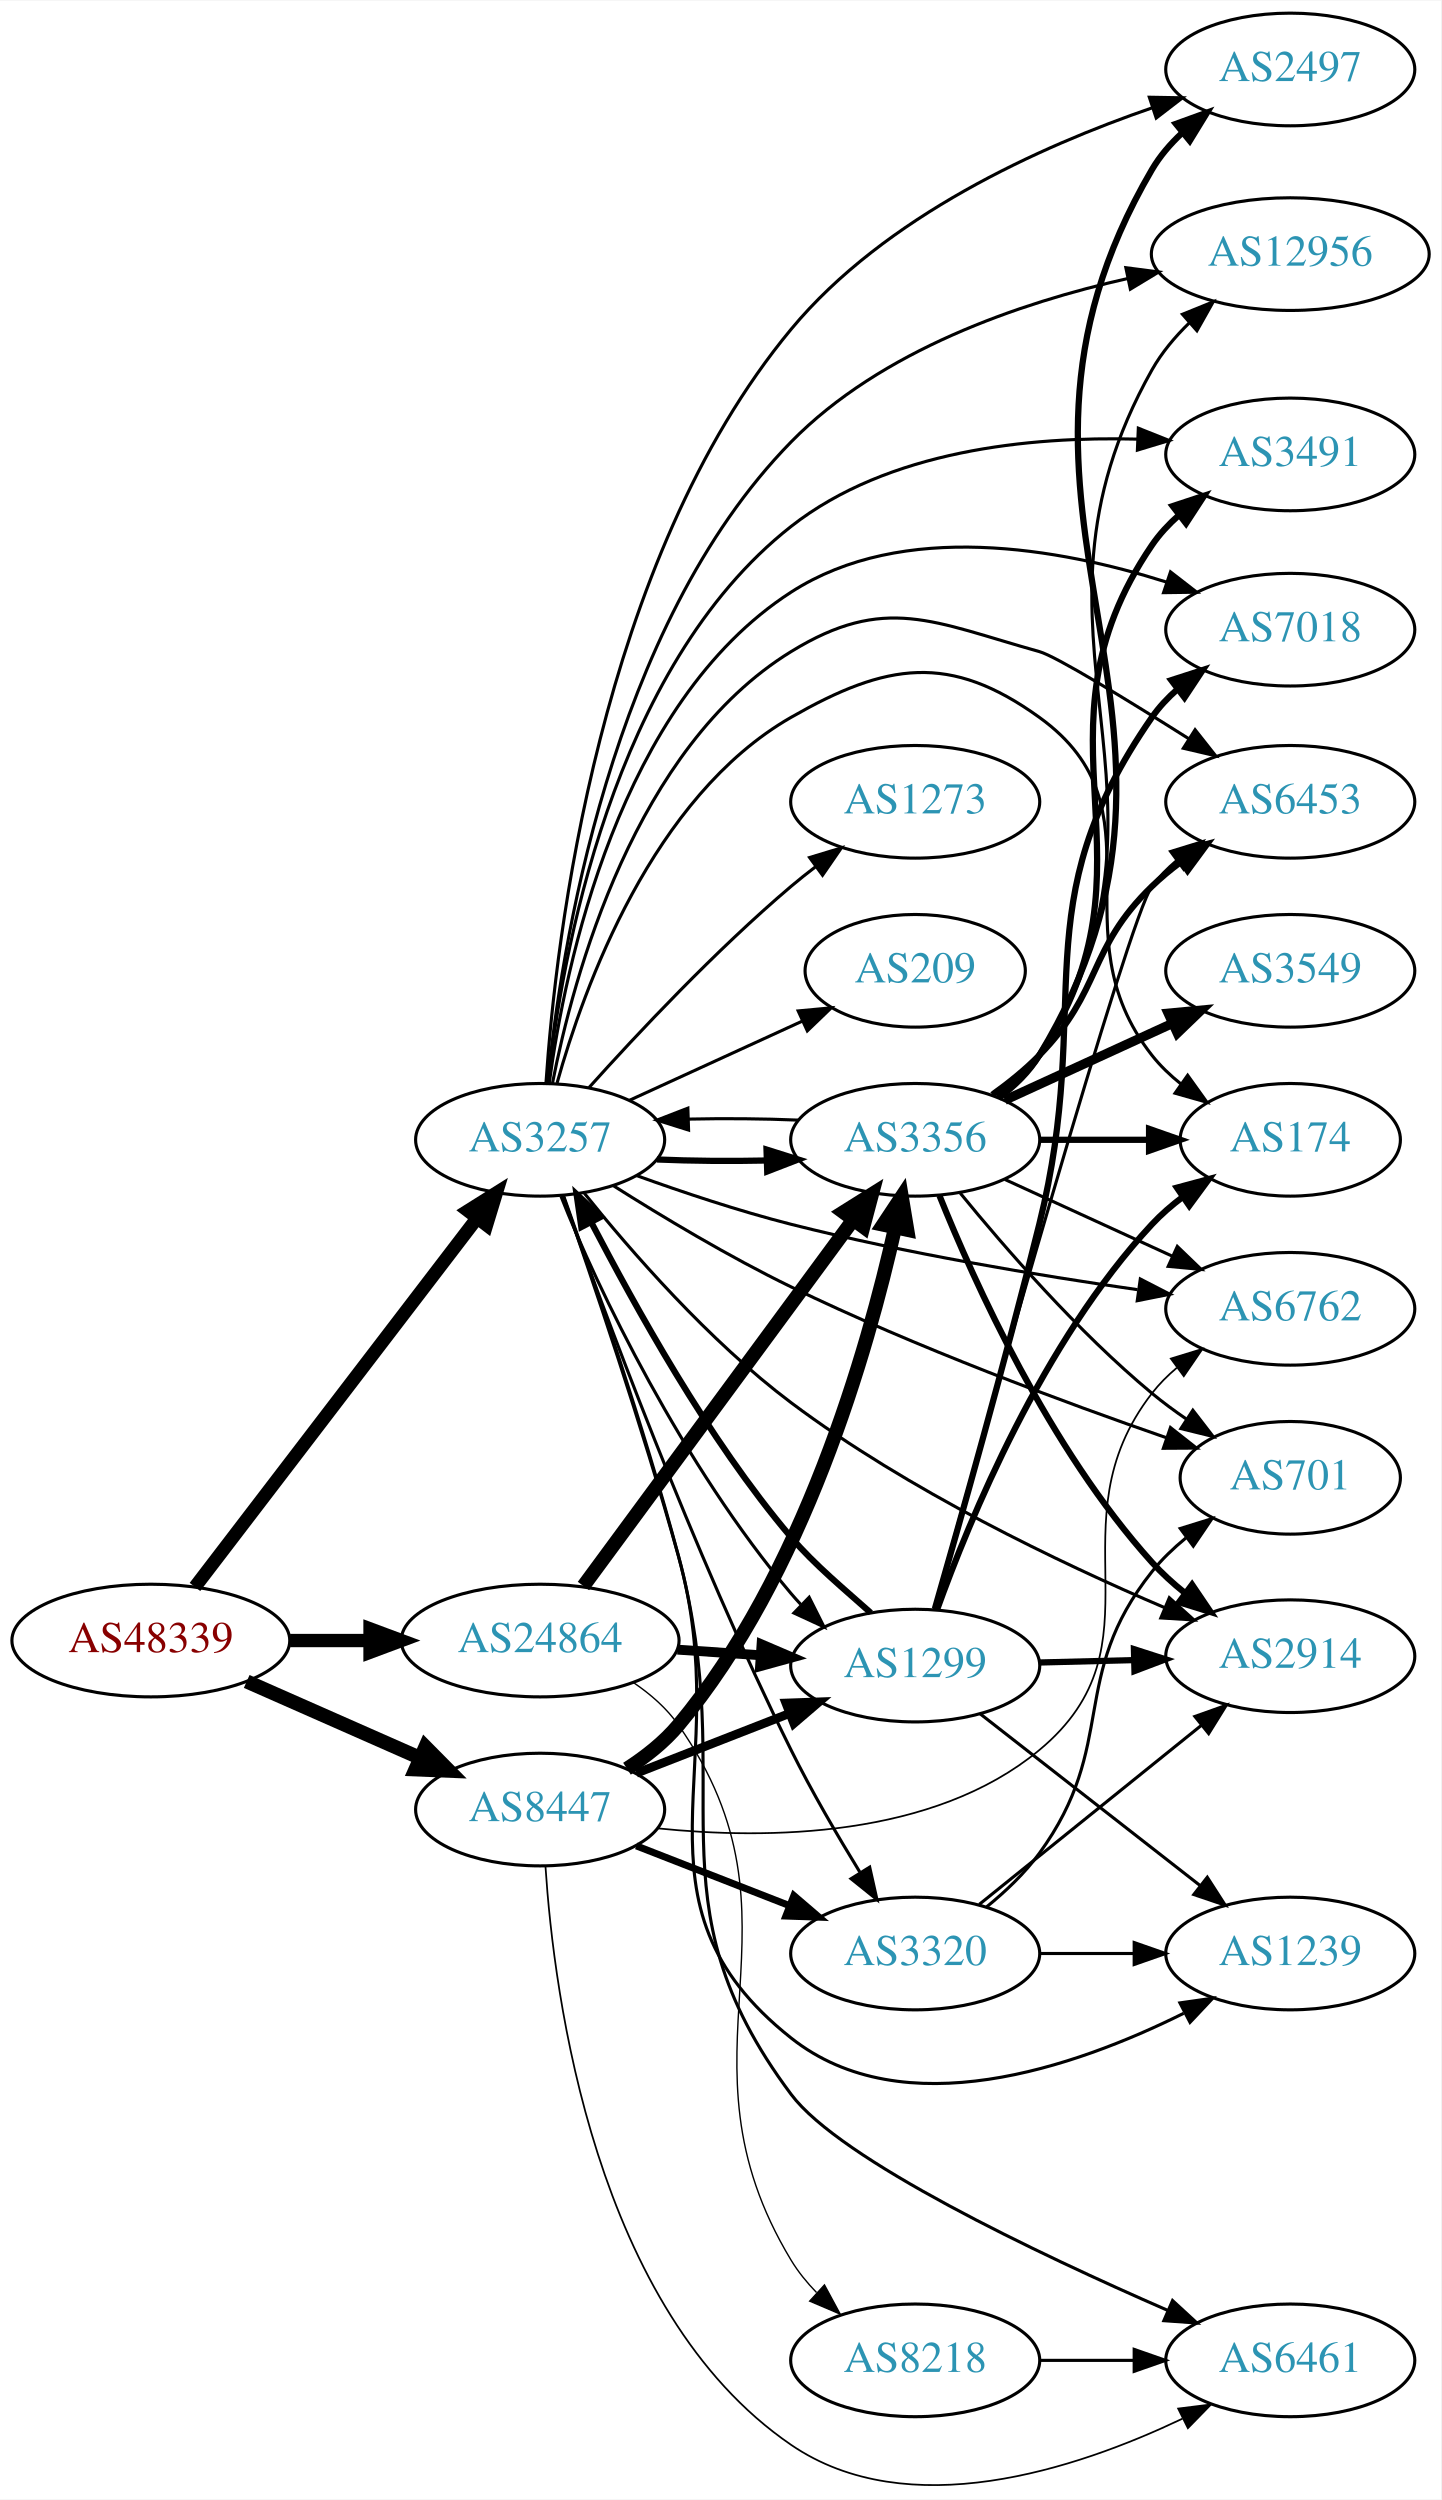
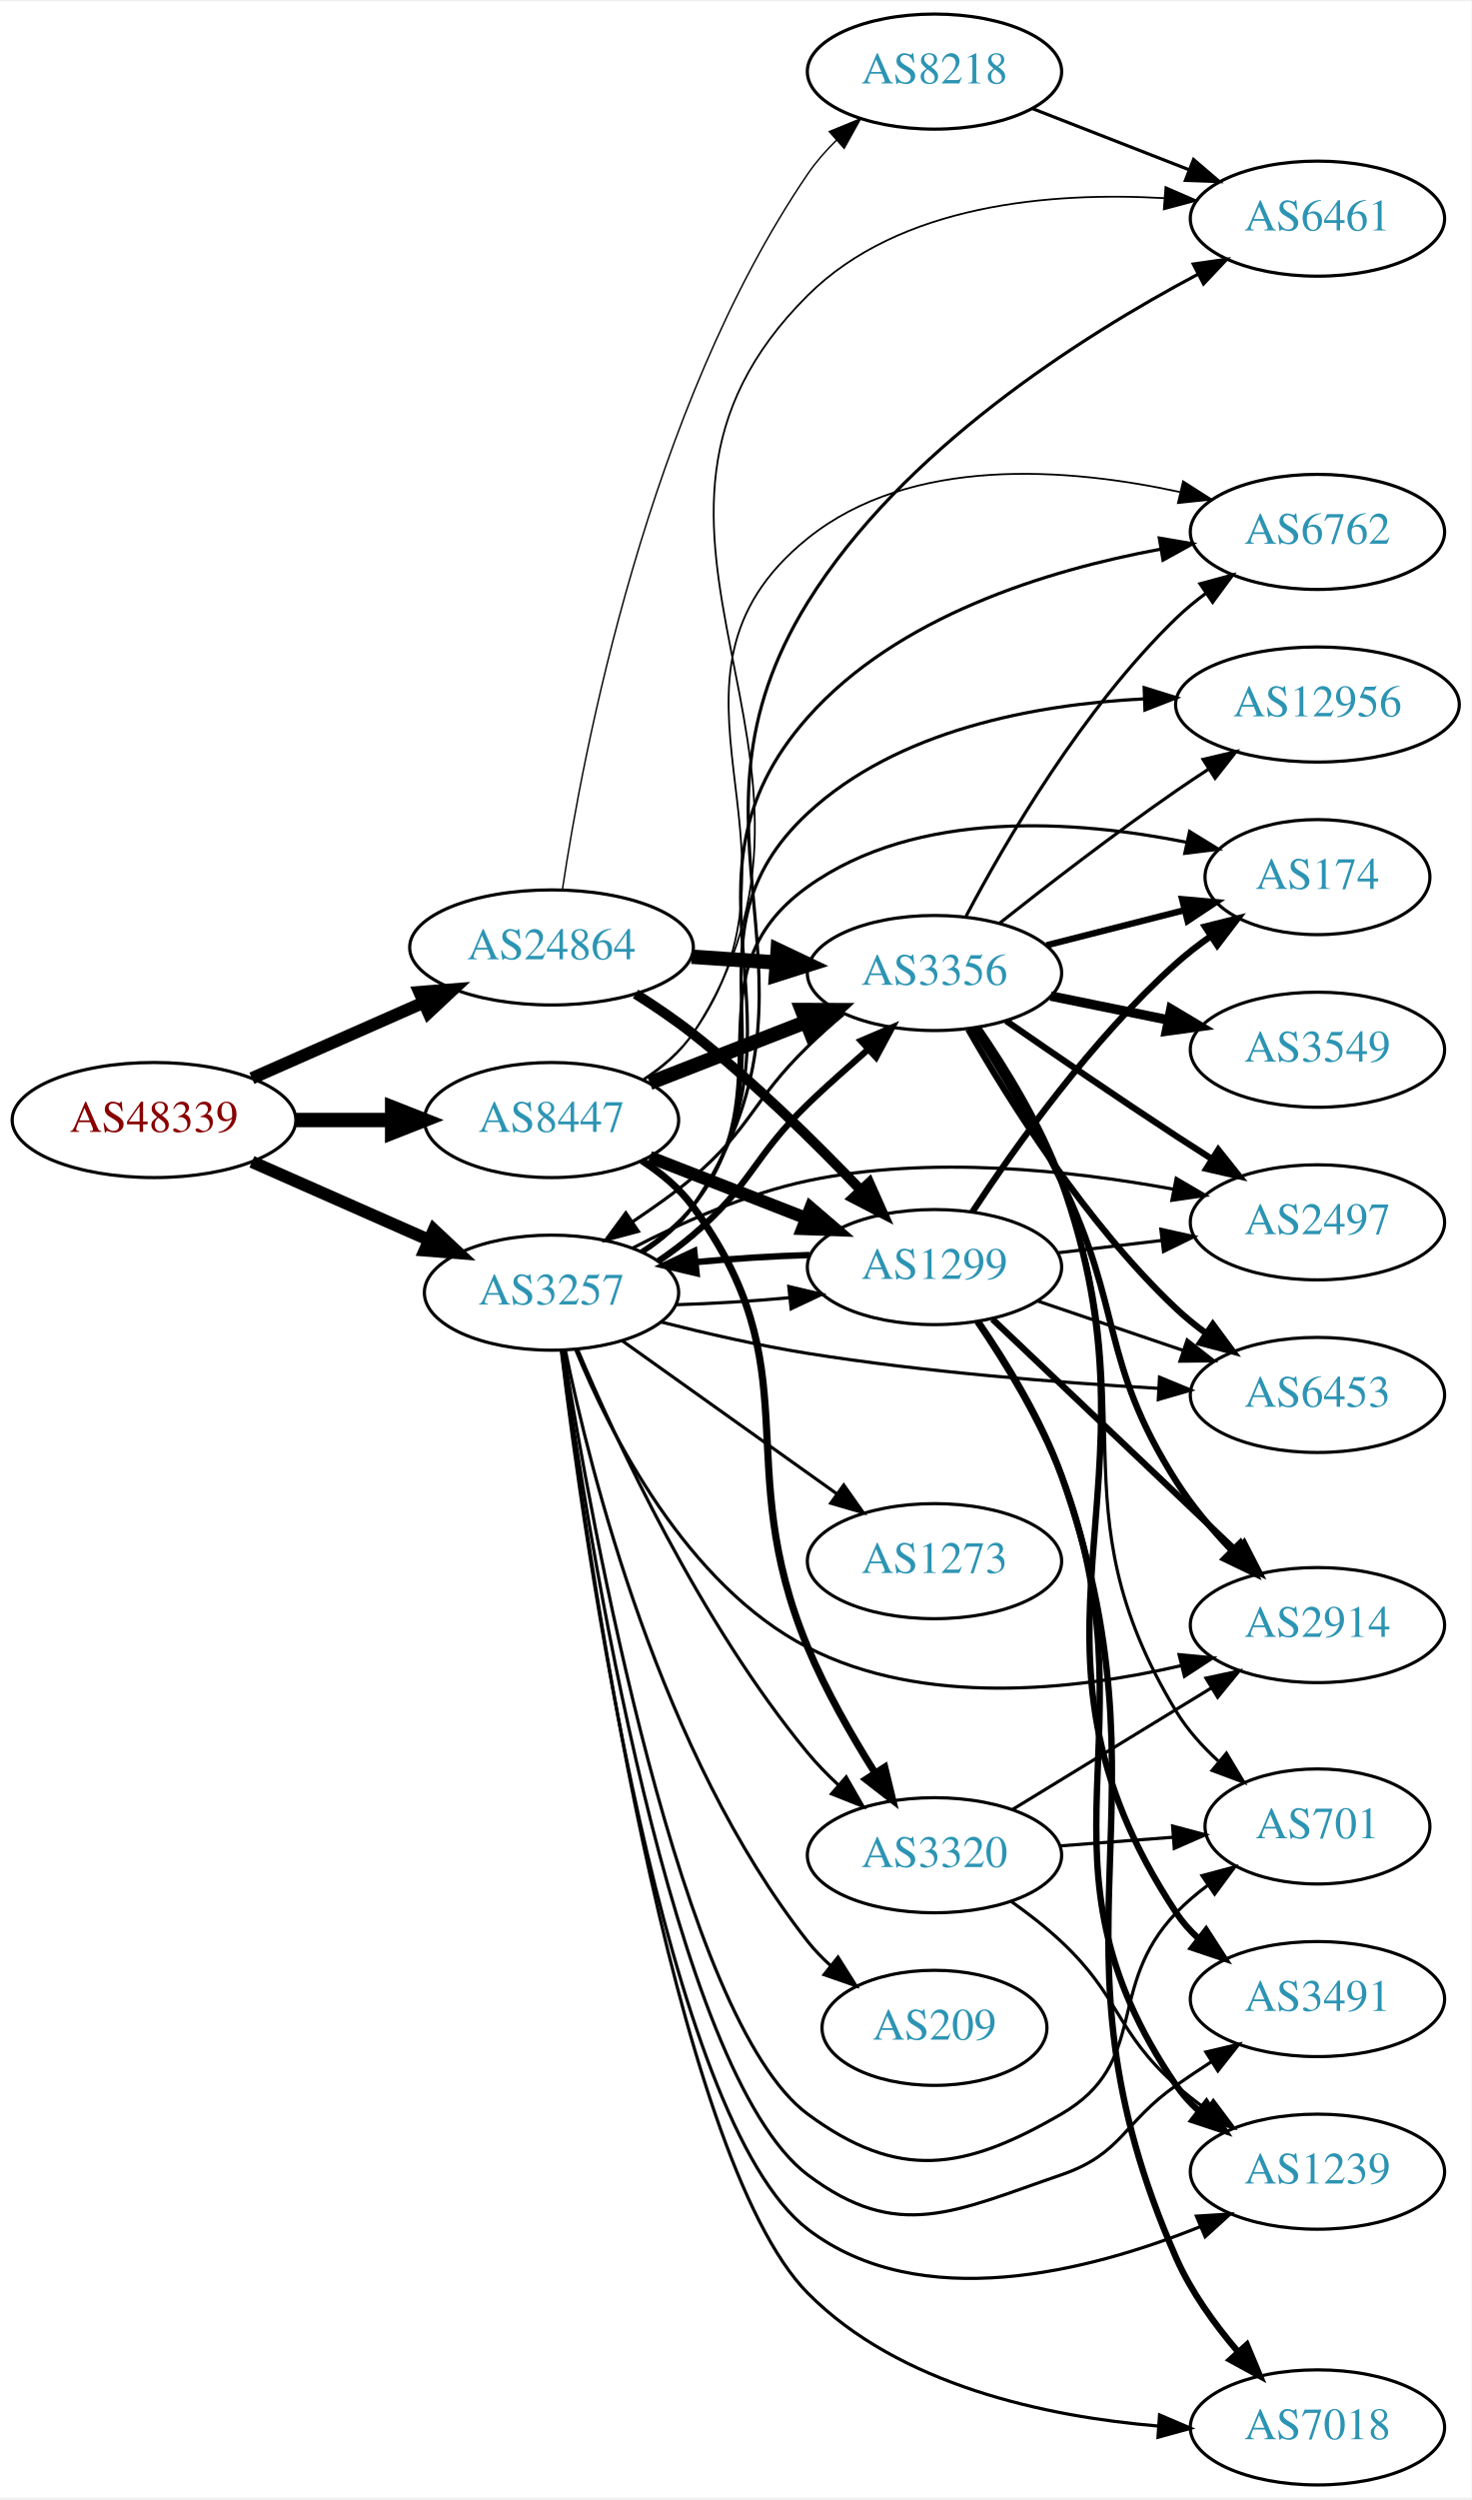
- <svg xmlns="http://www.w3.org/2000/svg" xmlns:xlink="http://www.w3.org/1999/xlink" width="460pt" height="798pt" viewBox="0.00 0.00 460.47 798.42">
-   <g id="graph0" class="graph" transform="scale(1 1) rotate(0) translate(4 794.423)">
-     <polygon fill="white" stroke="none" points="-4,4 -4,-794.423 456.469,-794.423 456.469,4 -4,4" />
+ <svg xmlns="http://www.w3.org/2000/svg" xmlns:xlink="http://www.w3.org/1999/xlink" width="460pt" height="781pt" viewBox="0.00 0.00 460.47 781.00">
+   <g id="graph0" class="graph" transform="scale(1 1) rotate(0) translate(4 777)">
+     <polygon fill="white" stroke="none" points="-4,4 -4,-777 456.469,-777 456.469,4 -4,4" />
    <g id="node1" class="node">
      <g id="a_node1">
        <a xlink:href="/asn/48339" xlink:title="AS48339 ~ Raiffeisen Rechenzentrum GmbH [AT]">
-           <ellipse fill="#ffffff" stroke="black" cx="44.196" cy="-270.423" rx="44.393" ry="18" />
-           <text text-anchor="middle" x="44.196" y="-266.723" font-family="Times,serif" font-size="14.00" fill="#880000">AS48339</text>
+           <ellipse fill="#ffffff" stroke="black" cx="44.196" cy="-427" rx="44.393" ry="18" />
+           <text text-anchor="middle" x="44.196" y="-423.3" font-family="Times,serif" font-size="14.00" fill="#880000">AS48339</text>
        </a>
      </g>
    </g>
    <g id="node2" class="node">
      <g id="a_node2">
        <a xlink:href="/asn/3257" xlink:title="AS3257 ~ GTT [DE]">
-           <ellipse fill="#ffffff" stroke="black" cx="168.588" cy="-430.423" rx="39.794" ry="18" />
-           <text text-anchor="middle" x="168.588" y="-426.723" font-family="Times,serif" font-size="14.00" fill="#2c94b3">AS3257</text>
+           <ellipse fill="#ffffff" stroke="black" cx="168.588" cy="-373" rx="39.794" ry="18" />
+           <text text-anchor="middle" x="168.588" y="-369.3" font-family="Times,serif" font-size="14.00" fill="#2c94b3">AS3257</text>
        </a>
      </g>
    </g>
    <g id="edge1" class="edge">
-       <path fill="none" stroke="black" stroke-width="4.263" d="M58.294,-287.546C79.919,-315.815 123.19,-372.382 148.312,-405.225" />
-       <polygon fill="black" stroke="black" stroke-width="4.263" points="145.546,-407.747 154.584,-413.424 151.471,-403.215 145.546,-407.747" />
+       <path fill="none" stroke="black" stroke-width="3.857" d="M74.824,-413.928C91.418,-406.607 112.278,-397.403 130.011,-389.579" />
+       <polygon fill="black" stroke="black" stroke-width="3.857" points="131.758,-392.634 139.495,-385.395 128.933,-386.23 131.758,-392.634" />
    </g>
    <g id="node3" class="node">
      <g id="a_node3">
        <a xlink:href="/asn/8447" xlink:title="AS8447 ~ A1 Telekom Austria AG [AT]">
-           <ellipse fill="#ffffff" stroke="black" cx="168.588" cy="-216.423" rx="39.794" ry="18" />
-           <text text-anchor="middle" x="168.588" y="-212.723" font-family="Times,serif" font-size="14.00" fill="#2c94b3">AS8447</text>
+           <ellipse fill="#ffffff" stroke="black" cx="168.588" cy="-427" rx="39.794" ry="18" />
+           <text text-anchor="middle" x="168.588" y="-423.3" font-family="Times,serif" font-size="14.00" fill="#2c94b3">AS8447</text>
        </a>
      </g>
    </g>
    <g id="edge2" class="edge">
-       <path fill="none" stroke="black" stroke-width="4.5" d="M74.824,-257.351C91.418,-250.03 112.278,-240.827 130.011,-233.003" />
-       <polygon fill="black" stroke="black" stroke-width="4.5" points="131.935,-236.458 139.495,-228.818 128.756,-229.253 131.935,-236.458" />
+       <path fill="none" stroke="black" stroke-width="4.5" d="M88.692,-427C98.381,-427 108.717,-427 118.61,-427" />
+       <polygon fill="black" stroke="black" stroke-width="4.5" points="118.713,-430.938 128.713,-427 118.713,-423.063 118.713,-430.938" />
    </g>
    <g id="node4" class="node">
      <g id="a_node4">
        <a xlink:href="/asn/24864" xlink:title="AS24864 ~ Raiffeisen Informatik GmbH [AT]">
-           <ellipse fill="#ffffff" stroke="black" cx="168.588" cy="-270.423" rx="44.393" ry="18" />
-           <text text-anchor="middle" x="168.588" y="-266.723" font-family="Times,serif" font-size="14.00" fill="#2c94b3">AS24864</text>
+           <ellipse fill="#ffffff" stroke="black" cx="168.588" cy="-481" rx="44.393" ry="18" />
+           <text text-anchor="middle" x="168.588" y="-477.3" font-family="Times,serif" font-size="14.00" fill="#2c94b3">AS24864</text>
        </a>
      </g>
    </g>
    <g id="edge3" class="edge">
-       <path fill="none" stroke="black" stroke-width="4.263" d="M88.692,-270.423C96.898,-270.423 105.569,-270.423 114.041,-270.423" />
-       <polygon fill="black" stroke="black" stroke-width="4.263" points="114.233,-274.154 124.233,-270.423 114.233,-266.693 114.233,-274.154" />
+       <path fill="none" stroke="black" stroke-width="3.857" d="M74.824,-440.072C90.941,-447.183 111.081,-456.069 128.473,-463.742" />
+       <polygon fill="black" stroke="black" stroke-width="3.857" points="127.247,-467.027 137.809,-467.861 130.073,-460.622 127.247,-467.027" />
    </g>
    <g id="node5" class="node">
      <g id="a_node5">
-         <a xlink:href="/asn/2497" xlink:title="AS2497 ~ Internet Initiative Japan Inc. [JP]">
-           <ellipse fill="#ffffff" stroke="black" cx="408.273" cy="-772.423" rx="39.794" ry="18" />
-           <text text-anchor="middle" x="408.273" y="-768.723" font-family="Times,serif" font-size="14.00" fill="#2c94b3">AS2497</text>
+         <a xlink:href="/asn/2914" xlink:title="AS2914 ~ NTT America, Inc. [US]">
+           <ellipse fill="#ffffff" stroke="black" cx="408.273" cy="-269" rx="39.794" ry="18" />
+           <text text-anchor="middle" x="408.273" y="-265.3" font-family="Times,serif" font-size="14.00" fill="#2c94b3">AS2914</text>
        </a>
      </g>
    </g>
    <g id="edge4" class="edge">
-       <path fill="none" stroke="black" d="M170.46,-448.667C173.545,-494.374 187.387,-615.42 248.784,-689.423 278.695,-725.476 328.372,-747.857 364.144,-760.162" />
-       <polygon fill="black" stroke="black" points="363.243,-763.55 373.836,-763.368 365.442,-756.904 363.243,-763.55" />
+       <path fill="none" stroke="black" d="M176.189,-355.052C186.874,-328.982 210.69,-281.617 248.784,-262 284.955,-243.374 332.153,-248.574 365.609,-256.305" />
+       <polygon fill="black" stroke="black" points="364.975,-259.754 375.524,-258.762 366.659,-252.959 364.975,-259.754" />
    </g>
    <g id="node6" class="node">
      <g id="a_node6">
-         <a xlink:href="/asn/3356" xlink:title="AS3356 ~ Level 3 Parent, LLC [US]">
-           <ellipse fill="#ffffff" stroke="black" cx="288.431" cy="-430.423" rx="39.794" ry="18" />
-           <text text-anchor="middle" x="288.431" y="-426.723" font-family="Times,serif" font-size="14.00" fill="#2c94b3">AS3356</text>
+         <a xlink:href="/asn/174" xlink:title="AS174 ~ Cogent Communications [US]">
+           <ellipse fill="#ffffff" stroke="black" cx="408.273" cy="-503" rx="35.194" ry="18" />
+           <text text-anchor="middle" x="408.273" y="-499.3" font-family="Times,serif" font-size="14.00" fill="#2c94b3">AS174</text>
        </a>
      </g>
    </g>
    <g id="edge5" class="edge">
-       <path fill="none" stroke="black" stroke-width="2" d="M205.906,-424.136C216.995,-423.66 229.343,-423.551 241.006,-423.81" />
-       <polygon fill="black" stroke="black" stroke-width="2" points="240.922,-427.309 251.03,-424.132 241.147,-420.313 240.922,-427.309" />
+       <path fill="none" stroke="black" d="M196.466,-385.93C202.458,-389.792 208.342,-394.494 212.784,-400 242.444,-436.764 210.397,-472.474 248.784,-500 282.982,-524.521 332.869,-520.82 367.504,-513.863" />
+       <polygon fill="black" stroke="black" points="368.26,-517.28 377.285,-511.731 366.769,-510.441 368.26,-517.28" />
    </g>
    <g id="node7" class="node">
      <g id="a_node7">
-         <a xlink:href="/asn/2914" xlink:title="AS2914 ~ NTT America, Inc. [US]">
-           <ellipse fill="#ffffff" stroke="black" cx="408.273" cy="-265.423" rx="39.794" ry="18" />
-           <text text-anchor="middle" x="408.273" y="-261.723" font-family="Times,serif" font-size="14.00" fill="#2c94b3">AS2914</text>
+         <a xlink:href="/asn/701" xlink:title="AS701 ~ UUNET [US]">
+           <ellipse fill="#ffffff" stroke="black" cx="408.273" cy="-206" rx="35.194" ry="18" />
+           <text text-anchor="middle" x="408.273" y="-202.3" font-family="Times,serif" font-size="14.00" fill="#2c94b3">AS701</text>
        </a>
      </g>
    </g>
    <g id="edge6" class="edge">
-       <path fill="none" stroke="black" d="M182.734,-413.318C197.384,-395.075 222.491,-366.149 248.784,-346.423 286.13,-318.406 334.598,-295.246 368.052,-280.969" />
-       <polygon fill="black" stroke="black" points="369.629,-284.102 377.495,-277.004 366.92,-277.648 369.629,-284.102" />
+       <path fill="none" stroke="black" d="M172.335,-355.061C180.919,-301.613 209.063,-145.324 248.784,-116 277.137,-95.069 297.597,-98.311 328.077,-116 355.97,-132.187 341.728,-155.751 364.077,-179 367.042,-182.084 370.429,-184.967 373.972,-187.614" />
+       <polygon fill="black" stroke="black" points="372.163,-190.616 382.399,-193.348 376.1,-184.829 372.163,-190.616" />
    </g>
    <g id="node8" class="node">
      <g id="a_node8">
-         <a xlink:href="/asn/12956" xlink:title="AS12956 ~ TELXIUS [ES]">
-           <ellipse fill="#ffffff" stroke="black" cx="408.273" cy="-713.423" rx="44.393" ry="18" />
-           <text text-anchor="middle" x="408.273" y="-709.723" font-family="Times,serif" font-size="14.00" fill="#2c94b3">AS12956</text>
+         <a xlink:href="/asn/6453" xlink:title="AS6453 ~ TATA COMMUNICATIONS (AMERICA) INC [US]">
+           <ellipse fill="#ffffff" stroke="black" cx="408.273" cy="-341" rx="39.794" ry="18" />
+           <text text-anchor="middle" x="408.273" y="-337.3" font-family="Times,serif" font-size="14.00" fill="#2c94b3">AS6453</text>
        </a>
      </g>
    </g>
    <g id="edge7" class="edge">
-       <path fill="none" stroke="black" d="M170.951,-448.4C175.054,-490.085 190.854,-594.284 248.784,-653.423 277.454,-682.691 321.829,-697.872 356.34,-705.63" />
-       <polygon fill="black" stroke="black" points="355.741,-709.081 366.247,-707.717 357.184,-702.231 355.741,-709.081" />
+       <path fill="none" stroke="black" d="M202.884,-363.809C216.949,-360.241 233.566,-356.435 248.784,-354 285.278,-348.161 326.943,-344.874 358.392,-343.067" />
+       <polygon fill="black" stroke="black" points="358.849,-346.547 368.644,-342.509 358.468,-339.557 358.849,-346.547" />
    </g>
    <g id="node9" class="node">
      <g id="a_node9">
-         <a xlink:href="/asn/1239" xlink:title="AS1239 ~ Sprint [US]">
-           <ellipse fill="#ffffff" stroke="black" cx="408.273" cy="-170.423" rx="39.794" ry="18" />
-           <text text-anchor="middle" x="408.273" y="-166.723" font-family="Times,serif" font-size="14.00" fill="#2c94b3">AS1239</text>
+         <a xlink:href="/asn/12956" xlink:title="AS12956 ~ TELXIUS [ES]">
+           <ellipse fill="#ffffff" stroke="black" cx="408.273" cy="-557" rx="44.393" ry="18" />
+           <text text-anchor="middle" x="408.273" y="-553.3" font-family="Times,serif" font-size="14.00" fill="#2c94b3">AS12956</text>
        </a>
      </g>
    </g>
    <g id="edge8" class="edge">
-       <path fill="none" stroke="black" d="M175.943,-412.5C184.83,-387.09 201.181,-339.051 212.784,-297.423 231.657,-229.715 193.715,-187.104 248.784,-143.423 284.564,-115.043 339.349,-133.969 374.229,-151.325" />
-       <polygon fill="black" stroke="black" points="373.019,-154.64 383.507,-156.138 376.242,-148.426 373.019,-154.64" />
+       <path fill="none" stroke="black" d="M196.707,-385.742C202.691,-389.61 208.511,-394.361 212.784,-400 247.185,-445.399 207.057,-484.228 248.784,-523 276.809,-549.039 319.76,-557.012 353.883,-558.762" />
+       <polygon fill="black" stroke="black" points="354.048,-562.27 364.163,-559.118 354.291,-555.274 354.048,-562.27" />
    </g>
    <g id="node10" class="node">
      <g id="a_node10">
-         <a xlink:href="/asn/701" xlink:title="AS701 ~ UUNET [US]">
-           <ellipse fill="#ffffff" stroke="black" cx="408.273" cy="-322.423" rx="35.194" ry="18" />
-           <text text-anchor="middle" x="408.273" y="-318.723" font-family="Times,serif" font-size="14.00" fill="#2c94b3">AS701</text>
+         <a xlink:href="/asn/7018" xlink:title="AS7018 ~ AT&amp;T Services, Inc. [US]">
+           <ellipse fill="#ffffff" stroke="black" cx="408.273" cy="-18" rx="39.794" ry="18" />
+           <text text-anchor="middle" x="408.273" y="-14.3" font-family="Times,serif" font-size="14.00" fill="#2c94b3">AS7018</text>
        </a>
      </g>
    </g>
    <g id="edge9" class="edge">
-       <path fill="none" stroke="black" d="M191.901,-415.808C207.469,-405.956 228.931,-393.05 248.784,-383.423 288.573,-364.129 336.141,-346.505 368.715,-335.216" />
-       <polygon fill="black" stroke="black" points="369.995,-338.477 378.318,-331.921 367.723,-331.856 369.995,-338.477" />
+       <path fill="none" stroke="black" d="M171.771,-354.783C179.353,-294.495 206.416,-102.846 248.784,-60 277.384,-31.077 323.436,-21.357 358.547,-18.414" />
+       <polygon fill="black" stroke="black" points="358.858,-21.901 368.597,-17.728 358.382,-14.917 358.858,-21.901" />
    </g>
    <g id="node11" class="node">
      <g id="a_node11">
-         <a xlink:href="/asn/6453" xlink:title="AS6453 ~ TATA COMMUNICATIONS (AMERICA) INC [US]">
-           <ellipse fill="#ffffff" stroke="black" cx="408.273" cy="-538.423" rx="39.794" ry="18" />
-           <text text-anchor="middle" x="408.273" y="-534.723" font-family="Times,serif" font-size="14.00" fill="#2c94b3">AS6453</text>
+         <a xlink:href="/asn/3491" xlink:title="AS3491 ~ PCCW Global, Inc. [US]">
+           <ellipse fill="#ffffff" stroke="black" cx="408.273" cy="-152" rx="39.794" ry="18" />
+           <text text-anchor="middle" x="408.273" y="-148.3" font-family="Times,serif" font-size="14.00" fill="#2c94b3">AS3491</text>
        </a>
      </g>
    </g>
    <g id="edge10" class="edge">
-       <path fill="none" stroke="black" d="M172.539,-448.545C179.182,-482.663 198.824,-555.757 248.784,-586.423 278.819,-604.859 294.136,-595.906 328.077,-586.423 333.439,-584.925 356.181,-570.998 375.927,-558.529" />
-       <polygon fill="black" stroke="black" points="377.861,-561.447 384.43,-553.134 374.111,-555.536 377.861,-561.447" />
+       <path fill="none" stroke="black" d="M171.952,-354.959C179.714,-298.8 206.381,-128.947 248.784,-97 276.931,-75.794 294.743,-85.563 328.077,-97 347.25,-103.578 347.461,-113.391 364.077,-125 367.584,-127.45 371.308,-129.939 375.042,-132.363" />
+       <polygon fill="black" stroke="black" points="373.359,-135.441 383.675,-137.857 377.117,-129.535 373.359,-135.441" />
    </g>
    <g id="node12" class="node">
      <g id="a_node12">
-         <a xlink:href="/asn/1299" xlink:title="AS1299 ~ Telia Carrier [EU]">
-           <ellipse fill="#ffffff" stroke="black" cx="288.431" cy="-262.423" rx="39.794" ry="18" />
-           <text text-anchor="middle" x="288.431" y="-258.723" font-family="Times,serif" font-size="14.00" fill="#2c94b3">AS1299</text>
+         <a xlink:href="/asn/6461" xlink:title="AS6461 ~ Zayo Bandwidth [US]">
+           <ellipse fill="#ffffff" stroke="black" cx="408.273" cy="-709" rx="39.794" ry="18" />
+           <text text-anchor="middle" x="408.273" y="-705.3" font-family="Times,serif" font-size="14.00" fill="#2c94b3">AS6461</text>
        </a>
      </g>
    </g>
    <g id="edge11" class="edge">
-       <path fill="none" stroke="black" d="M175.242,-412.387C186.699,-383.109 214.505,-325.853 248.784,-285.423 249.77,-284.261 250.802,-283.107 251.868,-281.97" />
-       <polygon fill="black" stroke="black" points="254.546,-284.25 259.3,-274.781 249.679,-279.219 254.546,-284.25" />
+       <path fill="none" stroke="black" d="M197.547,-385.751C203.356,-389.577 208.888,-394.307 212.784,-400 261.08,-470.566 203.691,-516.346 248.784,-589 278.314,-636.578 334.076,-672.05 370.957,-691.649" />
+       <polygon fill="black" stroke="black" points="369.411,-694.79 379.899,-696.288 372.634,-688.576 369.411,-694.79" />
    </g>
    <g id="node13" class="node">
      <g id="a_node13">
-         <a xlink:href="/asn/3491" xlink:title="AS3491 ~ PCCW Global, Inc. [US]">
-           <ellipse fill="#ffffff" stroke="black" cx="408.273" cy="-649.423" rx="39.794" ry="18" />
-           <text text-anchor="middle" x="408.273" y="-645.723" font-family="Times,serif" font-size="14.00" fill="#2c94b3">AS3491</text>
+         <a xlink:href="/asn/1273" xlink:title="AS1273 ~ Vodafone Group PLC [EU]">
+           <ellipse fill="#ffffff" stroke="black" cx="288.431" cy="-289" rx="39.794" ry="18" />
+           <text text-anchor="middle" x="288.431" y="-285.3" font-family="Times,serif" font-size="14.00" fill="#2c94b3">AS1273</text>
        </a>
      </g>
    </g>
    <g id="edge12" class="edge">
-       <path fill="none" stroke="black" d="M171.074,-448.54C175.345,-487.908 191.333,-581.331 248.784,-626.423 279.804,-650.77 325.099,-655.199 359.33,-654.308" />
-       <polygon fill="black" stroke="black" points="359.727,-657.794 369.57,-653.876 359.432,-650.8 359.727,-657.794" />
+       <path fill="none" stroke="black" d="M190.656,-357.982C209.392,-344.627 236.983,-324.96 257.916,-310.039" />
+       <polygon fill="black" stroke="black" points="260.037,-312.825 266.148,-304.171 255.973,-307.125 260.037,-312.825" />
    </g>
    <g id="node14" class="node">
      <g id="a_node14">
-         <a xlink:href="/asn/3320" xlink:title="AS3320 ~ DTAG [DE]">
-           <ellipse fill="#ffffff" stroke="black" cx="288.431" cy="-170.423" rx="39.794" ry="18" />
-           <text text-anchor="middle" x="288.431" y="-166.723" font-family="Times,serif" font-size="14.00" fill="#2c94b3">AS3320</text>
+         <a xlink:href="/asn/1239" xlink:title="AS1239 ~ Sprint [US]">
+           <ellipse fill="#ffffff" stroke="black" cx="408.273" cy="-98" rx="39.794" ry="18" />
+           <text text-anchor="middle" x="408.273" y="-94.3" font-family="Times,serif" font-size="14.00" fill="#2c94b3">AS1239</text>
        </a>
      </g>
    </g>
    <g id="edge13" class="edge">
-       <path fill="none" stroke="black" d="M175.819,-412.552C188.177,-377.75 217.326,-298.744 248.784,-235.423 255.329,-222.249 263.548,-208.156 270.722,-196.471" />
-       <polygon fill="black" stroke="black" points="273.882,-198.018 276.2,-187.68 267.941,-194.317 273.882,-198.018" />
+       <path fill="none" stroke="black" d="M171.669,-354.696C178.753,-295.992 204.016,-114.274 248.784,-80 283.856,-53.149 336.751,-66.746 371.643,-80.811" />
+       <polygon fill="black" stroke="black" points="370.404,-84.087 380.978,-84.757 373.13,-77.639 370.404,-84.087" />
    </g>
    <g id="node15" class="node">
      <g id="a_node15">
-         <a xlink:href="/asn/7018" xlink:title="AS7018 ~ AT&amp;T Services, Inc. [US]">
-           <ellipse fill="#ffffff" stroke="black" cx="408.273" cy="-593.423" rx="39.794" ry="18" />
-           <text text-anchor="middle" x="408.273" y="-589.723" font-family="Times,serif" font-size="14.00" fill="#2c94b3">AS7018</text>
+         <a xlink:href="/asn/1299" xlink:title="AS1299 ~ Telia Carrier [EU]">
+           <ellipse fill="#ffffff" stroke="black" cx="288.431" cy="-381" rx="39.794" ry="18" />
+           <text text-anchor="middle" x="288.431" y="-377.3" font-family="Times,serif" font-size="14.00" fill="#2c94b3">AS1299</text>
        </a>
      </g>
    </g>
    <g id="edge14" class="edge">
-       <path fill="none" stroke="black" d="M171.51,-448.633C176.527,-485.805 193.718,-569.901 248.784,-605.423 284.451,-628.432 334.475,-619.459 368.726,-608.63" />
-       <polygon fill="black" stroke="black" points="370.008,-611.892 378.379,-605.398 367.785,-605.254 370.008,-611.892" />
+       <path fill="none" stroke="black" d="M207.523,-369.221C218.868,-369.546 231.406,-370.327 243.122,-371.43" />
+       <polygon fill="black" stroke="black" points="242.846,-374.92 253.155,-372.478 243.573,-367.958 242.846,-374.92" />
    </g>
    <g id="node16" class="node">
      <g id="a_node16">
-         <a xlink:href="/asn/6461" xlink:title="AS6461 ~ Zayo Bandwidth [US]">
-           <ellipse fill="#ffffff" stroke="black" cx="408.273" cy="-40.423" rx="39.794" ry="18" />
-           <text text-anchor="middle" x="408.273" y="-36.723" font-family="Times,serif" font-size="14.00" fill="#2c94b3">AS6461</text>
+         <a xlink:href="/asn/209" xlink:title="AS209 ~ CenturyLink Communications, LLC [US]">
+           <ellipse fill="#ffffff" stroke="black" cx="288.431" cy="-143" rx="35.194" ry="18" />
+           <text text-anchor="middle" x="288.431" y="-139.3" font-family="Times,serif" font-size="14.00" fill="#2c94b3">AS209</text>
        </a>
      </g>
    </g>
    <g id="edge15" class="edge">
-       <path fill="none" stroke="black" d="M176.079,-412.537C185.126,-387.171 201.667,-339.183 212.784,-297.423 232.876,-221.951 201.991,-187.955 248.784,-125.423 264.447,-104.493 327.433,-74.575 369.13,-56.383" />
-       <polygon fill="black" stroke="black" points="370.662,-59.534 378.454,-52.355 367.886,-53.108 370.662,-59.534" />
+       <path fill="none" stroke="black" d="M172.927,-354.957C180.649,-317.213 202.711,-228.577 248.784,-170 250.859,-167.362 253.26,-164.877 255.83,-162.563" />
+       <polygon fill="black" stroke="black" points="258.242,-165.117 263.89,-156.153 253.885,-159.638 258.242,-165.117" />
    </g>
    <g id="node17" class="node">
      <g id="a_node17">
-         <a xlink:href="/asn/174" xlink:title="AS174 ~ Cogent Communications [US]">
-           <ellipse fill="#ffffff" stroke="black" cx="408.273" cy="-430.423" rx="35.194" ry="18" />
-           <text text-anchor="middle" x="408.273" y="-426.723" font-family="Times,serif" font-size="14.00" fill="#2c94b3">AS174</text>
+         <a xlink:href="/asn/3356" xlink:title="AS3356 ~ Level 3 Parent, LLC [US]">
+           <ellipse fill="#ffffff" stroke="black" cx="288.431" cy="-473" rx="39.794" ry="18" />
+           <text text-anchor="middle" x="288.431" y="-469.3" font-family="Times,serif" font-size="14.00" fill="#2c94b3">AS3356</text>
        </a>
      </g>
    </g>
    <g id="edge16" class="edge">
-       <path fill="none" stroke="black" d="M174,-448.565C182.524,-479.129 204.455,-540.035 248.784,-565.423 279.365,-582.938 299.488,-586.029 328.077,-565.423 369.123,-535.839 332.779,-497.177 364.077,-457.423 366.724,-454.062 369.912,-451.007 373.344,-448.262" />
-       <polygon fill="black" stroke="black" points="375.482,-451.038 381.651,-442.424 371.457,-445.311 375.482,-451.038" />
+       <path fill="none" stroke="black" stroke-width="2" d="M201.939,-382.817C205.714,-385.361 209.415,-388.136 212.784,-391 231.262,-406.704 231.391,-415.103 248.784,-432 254.671,-437.719 261.46,-443.563 267.689,-449.114" />
+       <polygon fill="black" stroke="black" stroke-width="2" points="265.429,-451.79 275.17,-455.957 270.153,-446.625 265.429,-451.79" />
    </g>
    <g id="node18" class="node">
      <g id="a_node18">
-         <a xlink:href="/asn/1273" xlink:title="AS1273 ~ Vodafone Group PLC [EU]">
-           <ellipse fill="#ffffff" stroke="black" cx="288.431" cy="-538.423" rx="39.794" ry="18" />
-           <text text-anchor="middle" x="288.431" y="-534.723" font-family="Times,serif" font-size="14.00" fill="#2c94b3">AS1273</text>
+         <a xlink:href="/asn/2497" xlink:title="AS2497 ~ Internet Initiative Japan Inc. [JP]">
+           <ellipse fill="#ffffff" stroke="black" cx="408.273" cy="-395" rx="39.794" ry="18" />
+           <text text-anchor="middle" x="408.273" y="-391.3" font-family="Times,serif" font-size="14.00" fill="#2c94b3">AS2497</text>
        </a>
      </g>
    </g>
    <g id="edge17" class="edge">
-       <path fill="none" stroke="black" d="M184.234,-447.149C199.535,-464.188 224.632,-490.947 248.784,-511.423 251.281,-513.541 253.942,-515.655 256.653,-517.717" />
-       <polygon fill="black" stroke="black" points="254.69,-520.617 264.83,-523.69 258.819,-514.965 254.69,-520.617" />
+       <path fill="none" stroke="black" d="M194.013,-386.975C209.23,-394.863 229.517,-403.932 248.784,-408 286.93,-416.053 331.219,-411.266 363.265,-405.354" />
+       <polygon fill="black" stroke="black" points="364.073,-408.762 373.217,-403.41 362.731,-401.892 364.073,-408.762" />
    </g>
    <g id="node19" class="node">
      <g id="a_node19">
-         <a xlink:href="/asn/209" xlink:title="AS209 ~ CenturyLink Communications, LLC [US]">
-           <ellipse fill="#ffffff" stroke="black" cx="288.431" cy="-484.423" rx="35.194" ry="18" />
-           <text text-anchor="middle" x="288.431" y="-480.723" font-family="Times,serif" font-size="14.00" fill="#2c94b3">AS209</text>
+         <a xlink:href="/asn/3320" xlink:title="AS3320 ~ DTAG [DE]">
+           <ellipse fill="#ffffff" stroke="black" cx="288.431" cy="-197" rx="39.794" ry="18" />
+           <text text-anchor="middle" x="288.431" y="-193.3" font-family="Times,serif" font-size="14.00" fill="#2c94b3">AS3320</text>
        </a>
      </g>
    </g>
    <g id="edge18" class="edge">
-       <path fill="none" stroke="black" d="M197.217,-443.084C213.633,-450.606 234.615,-460.221 252.212,-468.285" />
-       <polygon fill="black" stroke="black" points="251.04,-471.598 261.589,-472.582 253.956,-465.234 251.04,-471.598" />
+       <path fill="none" stroke="black" d="M176.722,-355.301C188.766,-326.763 215.145,-269.675 248.784,-229 251.673,-225.507 254.984,-222.112 258.426,-218.92" />
+       <polygon fill="black" stroke="black" points="260.801,-221.493 266.058,-212.295 256.212,-216.207 260.801,-221.493" />
    </g>
    <g id="node20" class="node">
      <g id="a_node20">
        <a xlink:href="/asn/6762" xlink:title="AS6762 ~ TELECOM ITALIA SPARKLE S.p.A. [IT]">
-           <ellipse fill="#ffffff" stroke="black" cx="408.273" cy="-376.423" rx="39.794" ry="18" />
-           <text text-anchor="middle" x="408.273" y="-372.723" font-family="Times,serif" font-size="14.00" fill="#2c94b3">AS6762</text>
+           <ellipse fill="#ffffff" stroke="black" cx="408.273" cy="-611" rx="39.794" ry="18" />
+           <text text-anchor="middle" x="408.273" y="-607.3" font-family="Times,serif" font-size="14.00" fill="#2c94b3">AS6762</text>
        </a>
      </g>
    </g>
    <g id="edge19" class="edge">
-       <path fill="none" stroke="black" d="M199.334,-419.022C214.046,-413.708 232.17,-407.642 248.784,-403.423 285.486,-394.104 327.798,-387.08 359.466,-382.535" />
-       <polygon fill="black" stroke="black" points="360.358,-385.944 369.775,-381.089 359.385,-379.012 360.358,-385.944" />
+       <path fill="none" stroke="black" d="M197.371,-385.874C203.188,-389.695 208.767,-394.392 212.784,-400 253.466,-456.789 202.432,-500.737 248.784,-553 276.831,-584.623 323.596,-599.024 359.077,-605.57" />
+       <polygon fill="black" stroke="black" points="358.782,-609.07 369.226,-607.288 359.951,-602.168 358.782,-609.07" />
+     </g>
+     <g id="edge34" class="edge">
+       <path fill="none" stroke="black" stroke-width="0.562" d="M197.687,-439.658C203.49,-443.487 208.984,-448.243 212.784,-454 270.021,-540.721 175.153,-611.686 248.784,-685 277.502,-713.594 324.833,-717.423 360.308,-715.409" />
+       <polygon fill="black" stroke="black" stroke-width="0.562" points="360.723,-718.888 370.438,-714.66 360.207,-711.907 360.723,-718.888" />
+     </g>
+     <g id="edge30" class="edge">
+       <path fill="none" stroke="black" stroke-width="3.938" d="M199.325,-415.392C214.119,-409.618 232.196,-402.561 248.118,-396.346" />
+       <polygon fill="black" stroke="black" stroke-width="3.938" points="249.661,-399.501 257.704,-392.604 247.115,-392.98 249.661,-399.501" />
+     </g>
+     <g id="edge31" class="edge">
+       <path fill="none" stroke="black" stroke-width="4.5" d="M199.325,-438.608C214.119,-444.382 232.196,-451.439 248.118,-457.654" />
+       <polygon fill="black" stroke="black" stroke-width="4.5" points="246.956,-461.428 257.704,-461.396 249.82,-454.092 246.956,-461.428" />
    </g>
    <g id="edge33" class="edge">
-       <path fill="none" stroke="black" stroke-width="4.5" d="M196.334,-229.462C202.329,-233.321 208.248,-237.994 212.784,-243.423 252.714,-291.219 273.221,-363.062 281.999,-402.33" />
-       <polygon fill="black" stroke="black" stroke-width="4.5" points="278.182,-403.31 284.124,-412.266 285.883,-401.663 278.182,-403.31" />
+       <path fill="none" stroke="black" stroke-width="2.25" d="M196.826,-414.347C202.806,-410.476 208.595,-405.701 212.784,-400 250.315,-348.92 224.346,-320.486 248.784,-262 254.416,-248.523 262.452,-234.483 269.739,-222.915" />
+       <polygon fill="black" stroke="black" stroke-width="2.25" points="272.867,-224.523 275.362,-214.226 266.99,-220.719 272.867,-224.523" />
    </g>
    <g id="edge32" class="edge">
-       <path fill="none" stroke="black" stroke-width="2.812" d="M199.325,-228.031C214.119,-233.806 232.196,-240.862 248.118,-247.077" />
-       <polygon fill="black" stroke="black" stroke-width="2.812" points="247.115,-250.443 257.704,-250.819 249.661,-243.923 247.115,-250.443" />
-     </g>
-     <g id="edge31" class="edge">
-       <path fill="none" stroke="black" stroke-width="2.25" d="M199.325,-204.816C214.119,-199.041 232.196,-191.984 248.118,-185.769" />
-       <polygon fill="black" stroke="black" stroke-width="2.25" points="249.661,-188.924 257.704,-182.027 247.115,-182.403 249.661,-188.924" />
-     </g>
-     <g id="edge34" class="edge">
-       <path fill="none" stroke="black" stroke-width="0.562" d="M170.29,-198.28C172.985,-157 186.002,-56.321 248.784,-13.423 286.07,12.053 339.53,-5.456 373.827,-21.794" />
-       <polygon fill="black" stroke="black" stroke-width="0.562" points="372.451,-25.018 382.963,-26.334 375.566,-18.749 372.451,-25.018" />
-     </g>
-     <g id="edge30" class="edge">
-       <path fill="none" stroke="black" stroke-width="0.562" d="M205.996,-210.428C241.231,-206.785 294.153,-207.304 328.077,-235.423 368.984,-269.331 331.542,-307.417 364.077,-349.423 366.379,-352.395 369.107,-355.124 372.056,-357.609" />
-       <polygon fill="black" stroke="black" stroke-width="0.562" points="370.107,-360.52 380.239,-363.617 374.25,-354.878 370.107,-360.52" />
+       <path fill="none" stroke="black" stroke-width="0.562" d="M197.383,-439.866C203.199,-443.687 208.775,-448.386 212.784,-454 253.887,-511.552 193.686,-564.662 248.784,-609 281.077,-634.986 330.239,-631.084 365.238,-623.47" />
+       <polygon fill="black" stroke="black" stroke-width="0.562" points="366.229,-626.832 375.159,-621.131 364.623,-620.019 366.229,-626.832" />
+     </g>
+     <g id="edge46" class="edge">
+       <path fill="none" stroke="black" stroke-width="3.15" d="M194.88,-466.464C200.919,-462.651 207.223,-458.374 212.784,-454 231.712,-439.114 251.096,-420.02 265.367,-405.094" />
+       <polygon fill="black" stroke="black" stroke-width="3.15" points="268.015,-407.387 272.333,-397.712 262.924,-402.582 268.015,-407.387" />
    </g>
    <g id="edge45" class="edge">
-       <path fill="none" stroke="black" stroke-width="4.5" d="M182.424,-287.851C203.232,-316.103 244.429,-372.038 268.573,-404.82" />
-       <polygon fill="black" stroke="black" stroke-width="4.5" points="265.51,-407.301 274.611,-413.017 271.851,-402.631 265.51,-407.301" />
-     </g>
-     <g id="edge44" class="edge">
-       <path fill="none" stroke="black" stroke-width="3.15" d="M212.465,-267.513C221.074,-266.928 230.177,-266.31 238.96,-265.714" />
-       <polygon fill="black" stroke="black" stroke-width="3.15" points="239.335,-269.197 249.075,-265.027 238.861,-262.213 239.335,-269.197" />
+       <path fill="none" stroke="black" stroke-width="4.5" d="M212.465,-478.089C221.074,-477.505 230.177,-476.887 238.96,-476.291" />
+       <polygon fill="black" stroke="black" stroke-width="4.5" points="239.365,-480.21 249.075,-475.604 238.831,-472.353 239.365,-480.21" />
    </g>
    <g id="node22" class="node">
      <g id="a_node22">
        <a xlink:href="/asn/8218" xlink:title="AS8218 ~ legacy Neotelecoms [FR]">
-           <ellipse fill="#ffffff" stroke="black" cx="288.431" cy="-40.423" rx="39.794" ry="18" />
-           <text text-anchor="middle" x="288.431" y="-36.723" font-family="Times,serif" font-size="14.00" fill="#2c94b3">AS8218</text>
-         </a>
-       </g>
-     </g>
-     <g id="edge46" class="edge">
-       <path fill="none" stroke="black" stroke-width="0.45" d="M198.36,-257.022C203.846,-253.307 209.036,-248.788 212.784,-243.423 257.266,-179.757 208.631,-138.904 248.784,-72.423 251.014,-68.732 253.826,-65.272 256.912,-62.092" />
-       <polygon fill="black" stroke="black" stroke-width="0.45" points="259.436,-64.527 264.465,-55.202 254.718,-59.355 259.436,-64.527" />
+           <ellipse fill="#ffffff" stroke="black" cx="288.431" cy="-755" rx="39.794" ry="18" />
+           <text text-anchor="middle" x="288.431" y="-751.3" font-family="Times,serif" font-size="14.00" fill="#2c94b3">AS8218</text>
+         </a>
+       </g>
+     </g>
+     <g id="edge47" class="edge">
+       <path fill="none" stroke="black" stroke-width="0.45" d="M172.012,-499.223C178.375,-541.72 198.655,-649.369 248.784,-723 251.335,-726.747 254.445,-730.292 257.782,-733.563" />
+       <polygon fill="black" stroke="black" stroke-width="0.45" points="255.52,-736.235 265.321,-740.259 260.168,-731.001 255.52,-736.235" />
+     </g>
+     <g id="edge37" class="edge">
+       <path fill="none" stroke="black" stroke-width="2" d="M249.285,-384.773C237.93,-384.443 225.394,-383.657 213.692,-382.551" />
+       <polygon fill="black" stroke="black" stroke-width="2" points="213.984,-379.062 203.673,-381.5 213.254,-386.024 213.984,-379.062" />
+     </g>
+     <g id="edge36" class="edge">
+       <path fill="none" stroke="black" stroke-width="2" d="M306.566,-364.714C326.639,-345.636 360.043,-313.889 382.831,-292.231" />
+       <polygon fill="black" stroke="black" stroke-width="2" points="385.28,-294.732 390.117,-285.305 380.458,-289.658 385.28,-294.732" />
+     </g>
+     <g id="edge40" class="edge">
+       <path fill="none" stroke="black" stroke-width="2" d="M300.296,-398.252C313.619,-418.5 337.703,-452.315 364.077,-476 367.425,-479.006 371.148,-481.884 374.965,-484.565" />
+       <polygon fill="black" stroke="black" stroke-width="2" points="373.085,-487.518 383.362,-490.096 376.936,-481.673 373.085,-487.518" />
+     </g>
+     <g id="edge41" class="edge">
+       <path fill="none" stroke="black" d="M320.701,-370.386C334.685,-365.639 351.355,-359.981 366.317,-354.902" />
+       <polygon fill="black" stroke="black" points="367.513,-358.192 375.857,-351.664 365.263,-351.564 367.513,-358.192" />
+     </g>
+     <g id="edge38" class="edge">
+       <path fill="none" stroke="black" stroke-width="2" d="M302.071,-363.995C310.789,-351.391 321.884,-333.445 328.077,-316 364.9,-212.285 319.717,-171.722 364.077,-71 368.718,-60.462 376.044,-50.301 383.353,-41.744" />
+       <polygon fill="black" stroke="black" stroke-width="2" points="386.174,-43.843 390.268,-34.071 380.974,-39.156 386.174,-43.843" />
+     </g>
+     <g id="edge39" class="edge">
+       <path fill="none" stroke="black" stroke-width="2" d="M301.858,-363.917C310.474,-351.276 321.533,-333.316 328.077,-316 358.617,-235.195 315.357,-196.333 364.077,-125 366.023,-122.152 368.378,-119.545 370.973,-117.172" />
+       <polygon fill="black" stroke="black" stroke-width="2" points="373.524,-119.624 379.307,-110.746 369.25,-114.08 373.524,-119.624" />
+     </g>
+     <g id="edge35" class="edge">
+       <path fill="none" stroke="black" d="M327.041,-385.468C337.352,-386.693 348.669,-388.038 359.47,-389.321" />
+       <polygon fill="black" stroke="black" points="359.273,-392.822 369.616,-390.526 360.099,-385.871 359.273,-392.822" />
    </g>
    <g id="edge22" class="edge">
-       <path fill="none" stroke="black" d="M251.03,-436.715C239.935,-437.189 227.586,-437.295 215.926,-437.035" />
-       <polygon fill="black" stroke="black" points="216.014,-433.536 205.906,-436.711 215.788,-440.532 216.014,-433.536" />
+       <path fill="none" stroke="black" d="M259.93,-460.053C256.101,-456.842 252.283,-453.399 248.784,-450 231.391,-433.103 231.262,-424.704 212.784,-409 207.04,-404.117 200.331,-399.493 193.937,-395.163" />
+       <polygon fill="black" stroke="black" points="195.77,-392.177 185.534,-389.445 191.832,-397.964 195.77,-392.177" />
    </g>
    <g id="edge21" class="edge">
-       <path fill="none" stroke="black" stroke-width="2" d="M315.108,-443.802C320.146,-447.558 324.859,-452.1 328.077,-457.423 393.673,-565.928 299.995,-631.018 364.077,-740.423 366.598,-744.727 369.948,-748.628 373.673,-752.107" />
-       <polygon fill="black" stroke="black" stroke-width="2" points="371.734,-755.042 381.695,-758.65 376.158,-749.618 371.734,-755.042" />
+       <path fill="none" stroke="black" stroke-width="2" d="M300.762,-455.792C308.948,-442.942 319.95,-424.778 328.077,-408 347.58,-367.738 340.111,-351.776 364.077,-314 368.914,-306.376 375.182,-298.945 381.436,-292.39" />
+       <polygon fill="black" stroke="black" stroke-width="2" points="384.091,-294.685 388.685,-285.138 379.14,-289.736 384.091,-294.685" />
    </g>
    <g id="edge25" class="edge">
-       <path fill="none" stroke="black" stroke-width="2" d="M296.166,-412.625C307.201,-385.154 331.232,-331.8 364.077,-295.423 367.19,-291.976 370.772,-288.713 374.513,-285.699" />
-       <polygon fill="black" stroke="black" stroke-width="2" points="376.894,-288.291 382.838,-279.521 372.722,-282.67 376.894,-288.291" />
+       <path fill="none" stroke="black" stroke-width="2" d="M323.516,-481.677C336.972,-485.103 352.543,-489.067 366.582,-492.641" />
+       <polygon fill="black" stroke="black" stroke-width="2" points="365.928,-496.086 376.482,-495.161 367.655,-489.302 365.928,-496.086" />
+     </g>
+     <g id="edge27" class="edge">
+       <path fill="none" stroke="black" d="M301.716,-455.862C310.262,-443.194 321.297,-425.225 328.077,-408 355.727,-337.753 324.954,-306.564 364.077,-242 367.53,-236.302 372.212,-231.083 377.223,-226.493" />
+       <polygon fill="black" stroke="black" points="379.792,-228.908 385.237,-219.82 375.312,-223.529 379.792,-228.908" />
+     </g>
+     <g id="edge24" class="edge">
+       <path fill="none" stroke="black" stroke-width="2" d="M299.002,-455.413C311.727,-433.159 335.917,-394.536 364.077,-368 366.964,-365.28 370.164,-362.685 373.48,-360.254" />
+       <polygon fill="black" stroke="black" stroke-width="2" points="375.542,-363.085 381.849,-354.571 371.609,-357.293 375.542,-363.085" />
    </g>
    <g id="edge29" class="edge">
-       <path fill="none" stroke="black" d="M314.965,-443.89C320.01,-447.642 324.763,-452.16 328.077,-457.423 380.637,-540.894 315.69,-590.467 364.077,-676.423 367.192,-681.957 371.469,-687.046 376.126,-691.564" />
-       <polygon fill="black" stroke="black" points="373.825,-694.201 383.646,-698.175 378.447,-688.944 373.825,-694.201" />
+       <path fill="none" stroke="black" d="M308.706,-488.511C323.565,-500.273 344.77,-516.638 364.077,-530 367.338,-532.257 370.782,-534.552 374.245,-536.802" />
+       <polygon fill="black" stroke="black" points="372.485,-539.83 382.798,-542.256 376.248,-533.928 372.485,-539.83" />
+     </g>
+     <g id="edge23" class="edge">
+       <path fill="none" stroke="black" stroke-width="2" d="M302.018,-455.976C310.711,-443.363 321.796,-425.413 328.077,-408 363.034,-311.084 307.268,-264.95 364.077,-179 365.979,-176.123 368.304,-173.495 370.879,-171.109" />
+       <polygon fill="black" stroke="black" stroke-width="2" points="373.43,-173.559 379.181,-164.661 369.136,-168.031 373.43,-173.559" />
+     </g>
+     <g id="edge26" class="edge">
+       <path fill="none" stroke="black" stroke-width="2" d="M310.834,-458.037C325.673,-447.746 345.948,-433.852 364.077,-422 367.658,-419.659 371.428,-417.239 375.188,-414.852" />
+       <polygon fill="black" stroke="black" stroke-width="2" points="377.25,-417.69 383.848,-409.4 373.521,-411.766 377.25,-417.69" />
    </g>
    <g id="edge28" class="edge">
-       <path fill="none" stroke="black" d="M302.85,-413.359C316.964,-396.049 340.379,-369.079 364.077,-349.423 367.54,-346.551 371.333,-343.754 375.187,-341.116" />
-       <polygon fill="black" stroke="black" points="377.149,-344.015 383.62,-335.626 373.33,-338.149 377.149,-344.015" />
-     </g>
-     <g id="edge23" class="edge">
-       <path fill="none" stroke="black" stroke-width="2" d="M313.025,-444.813C318.281,-448.571 323.613,-452.86 328.077,-457.423 348.25,-478.041 343.384,-491.329 364.077,-511.423 366.922,-514.186 370.096,-516.81 373.396,-519.258" />
-       <polygon fill="black" stroke="black" stroke-width="2" points="371.513,-522.21 381.744,-524.961 375.462,-516.43 371.513,-522.21" />
-     </g>
-     <g id="edge24" class="edge">
-       <path fill="none" stroke="black" stroke-width="2" d="M314.755,-444.027C319.81,-447.771 324.621,-452.252 328.077,-457.423 369.303,-519.105 322.281,-559.127 364.077,-620.423 366.482,-623.95 369.47,-627.162 372.745,-630.056" />
-       <polygon fill="black" stroke="black" stroke-width="2" points="370.707,-632.905 380.766,-636.231 374.977,-627.358 370.707,-632.905" />
-     </g>
-     <g id="edge26" class="edge">
-       <path fill="none" stroke="black" stroke-width="2" d="M328.343,-430.423C339.43,-430.423 351.59,-430.423 362.972,-430.423" />
-       <polygon fill="black" stroke="black" stroke-width="2" points="363.154,-433.923 373.154,-430.423 363.154,-426.923 363.154,-433.923" />
-     </g>
-     <g id="edge27" class="edge">
-       <path fill="none" stroke="black" d="M317.06,-417.763C333.017,-410.451 353.287,-401.162 370.57,-393.242" />
-       <polygon fill="black" stroke="black" points="372.185,-396.352 379.818,-389.005 369.269,-389.989 372.185,-396.352" />
+       <path fill="none" stroke="black" d="M298.347,-490.82C310.709,-514.251 334.865,-555.747 364.077,-584 366.928,-586.757 370.105,-589.377 373.408,-591.823" />
+       <polygon fill="black" stroke="black" points="371.526,-594.776 381.758,-597.523 375.473,-588.994 371.526,-594.776" />
    </g>
    <g id="node21" class="node">
      <g id="a_node21">
        <a xlink:href="/asn/3549" xlink:title="AS3549 ~ Level 3 Parent, LLC [US]">
-           <ellipse fill="#ffffff" stroke="black" cx="408.273" cy="-484.423" rx="39.794" ry="18" />
-           <text text-anchor="middle" x="408.273" y="-480.723" font-family="Times,serif" font-size="14.00" fill="#2c94b3">AS3549</text>
+           <ellipse fill="#ffffff" stroke="black" cx="408.273" cy="-449" rx="39.794" ry="18" />
+           <text text-anchor="middle" x="408.273" y="-445.3" font-family="Times,serif" font-size="14.00" fill="#2c94b3">AS3549</text>
        </a>
      </g>
    </g>
    <g id="edge20" class="edge">
-       <path fill="none" stroke="black" stroke-width="3" d="M317.06,-443.084C333.017,-450.396 353.287,-459.685 370.57,-467.604" />
-       <polygon fill="black" stroke="black" stroke-width="3" points="369.269,-470.858 379.818,-471.842 372.185,-464.494 369.269,-470.858" />
-     </g>
-     <g id="edge38" class="edge">
-       <path fill="none" stroke="black" stroke-width="2" d="M274.247,-279.267C266.263,-286.419 256.22,-294.653 248.784,-303.423 221.914,-335.115 199.021,-377.145 184.862,-404.162" />
-       <polygon fill="black" stroke="black" stroke-width="2" points="181.748,-402.565 180.226,-413.05 187.954,-405.802 181.748,-402.565" />
-     </g>
-     <g id="edge39" class="edge">
-       <path fill="none" stroke="black" stroke-width="2" d="M328.343,-263.414C337.897,-263.657 348.246,-263.921 358.209,-264.174" />
-       <polygon fill="black" stroke="black" stroke-width="2" points="358.316,-267.678 368.402,-264.434 358.494,-260.68 358.316,-267.678" />
+       <path fill="none" stroke="black" stroke-width="3" d="M324.787,-465.799C336.334,-463.448 349.326,-460.802 361.524,-458.317" />
+       <polygon fill="black" stroke="black" stroke-width="3" points="362.434,-461.704 371.534,-456.279 361.037,-454.845 362.434,-461.704" />
+     </g>
+     <g id="edge42" class="edge">
+       <path fill="none" stroke="black" d="M312.995,-211.397C330.818,-222.287 355.491,-237.362 375.126,-249.358" />
+       <polygon fill="black" stroke="black" points="373.392,-252.401 383.75,-254.628 377.042,-246.427 373.392,-252.401" />
    </g>
    <g id="edge43" class="edge">
-       <path fill="none" stroke="black" d="M309.155,-247.025C328.359,-232.032 357.729,-209.102 379.334,-192.236" />
-       <polygon fill="black" stroke="black" points="381.756,-194.785 387.485,-185.872 377.449,-189.267 381.756,-194.785" />
-     </g>
-     <g id="edge42" class="edge">
-       <path fill="none" stroke="black" d="M294.425,-280.33C309.953,-335.837 356.789,-501.87 364.077,-511.423 366.357,-514.412 369.07,-517.152 372.011,-519.644" />
-       <polygon fill="black" stroke="black" points="370.053,-522.549 380.181,-525.662 374.205,-516.913 370.053,-522.549" />
-     </g>
-     <g id="edge40" class="edge">
-       <path fill="none" stroke="black" stroke-width="2" d="M294.719,-280.601C302.441,-307.386 317.08,-359.079 328.077,-403.423 345.831,-475.011 321.996,-504.85 364.077,-565.423 366.364,-568.715 369.175,-571.712 372.256,-574.418" />
-       <polygon fill="black" stroke="black" stroke-width="2" points="370.247,-577.286 380.329,-580.543 374.478,-571.71 370.247,-577.286" />
-     </g>
-     <g id="edge41" class="edge">
-       <path fill="none" stroke="black" stroke-width="2" d="M295.415,-280.289C305.73,-308.983 329.167,-365.914 364.077,-403.423 366.992,-406.555 370.348,-409.467 373.873,-412.131" />
-       <polygon fill="black" stroke="black" stroke-width="2" points="372.052,-415.126 382.282,-417.883 376.004,-409.348 372.052,-415.126" />
-     </g>
-     <g id="edge36" class="edge">
-       <path fill="none" stroke="black" d="M308.89,-186.111C328.251,-201.719 358.132,-225.808 379.885,-243.344" />
-       <polygon fill="black" stroke="black" points="377.803,-246.161 387.785,-249.713 382.197,-240.712 377.803,-246.161" />
-     </g>
-     <g id="edge37" class="edge">
-       <path fill="none" stroke="black" d="M328.343,-170.423C337.897,-170.423 348.246,-170.423 358.209,-170.423" />
-       <polygon fill="black" stroke="black" points="358.402,-173.923 368.402,-170.423 358.402,-166.923 358.402,-173.923" />
-     </g>
-     <g id="edge35" class="edge">
-       <path fill="none" stroke="black" d="M311.281,-185.347C317.312,-190.252 323.459,-196.088 328.077,-202.423 353.453,-237.238 337.252,-258.713 364.077,-292.423 367.183,-296.326 370.93,-299.929 374.903,-303.183" />
-       <polygon fill="black" stroke="black" points="373.123,-306.22 383.244,-309.355 377.287,-300.593 373.123,-306.22" />
-     </g>
-     <g id="edge47" class="edge">
-       <path fill="none" stroke="black" d="M328.343,-40.423C337.897,-40.423 348.246,-40.423 358.209,-40.423" />
-       <polygon fill="black" stroke="black" points="358.402,-43.923 368.402,-40.423 358.402,-36.923 358.402,-43.923" />
+       <path fill="none" stroke="black" d="M327.691,-199.922C339.022,-200.787 351.521,-201.742 363.19,-202.633" />
+       <polygon fill="black" stroke="black" points="362.942,-206.124 373.18,-203.396 363.475,-199.145 362.942,-206.124" />
+     </g>
+     <g id="edge44" class="edge">
+       <path fill="none" stroke="black" d="M312.339,-182.611C317.734,-178.793 323.299,-174.477 328.077,-170 346.766,-152.487 344.946,-142.03 364.077,-125 367.04,-122.363 370.289,-119.822 373.635,-117.423" />
+       <polygon fill="black" stroke="black" points="375.688,-120.26 382.041,-111.782 371.787,-114.448 375.688,-120.26" />
+     </g>
+     <g id="edge48" class="edge">
+       <path fill="none" stroke="black" d="M319.167,-743.392C333.961,-737.618 352.039,-730.561 367.96,-724.346" />
+       <polygon fill="black" stroke="black" points="369.503,-727.501 377.546,-720.604 366.958,-720.98 369.503,-727.501" />
    </g>
  </g>
</svg>
